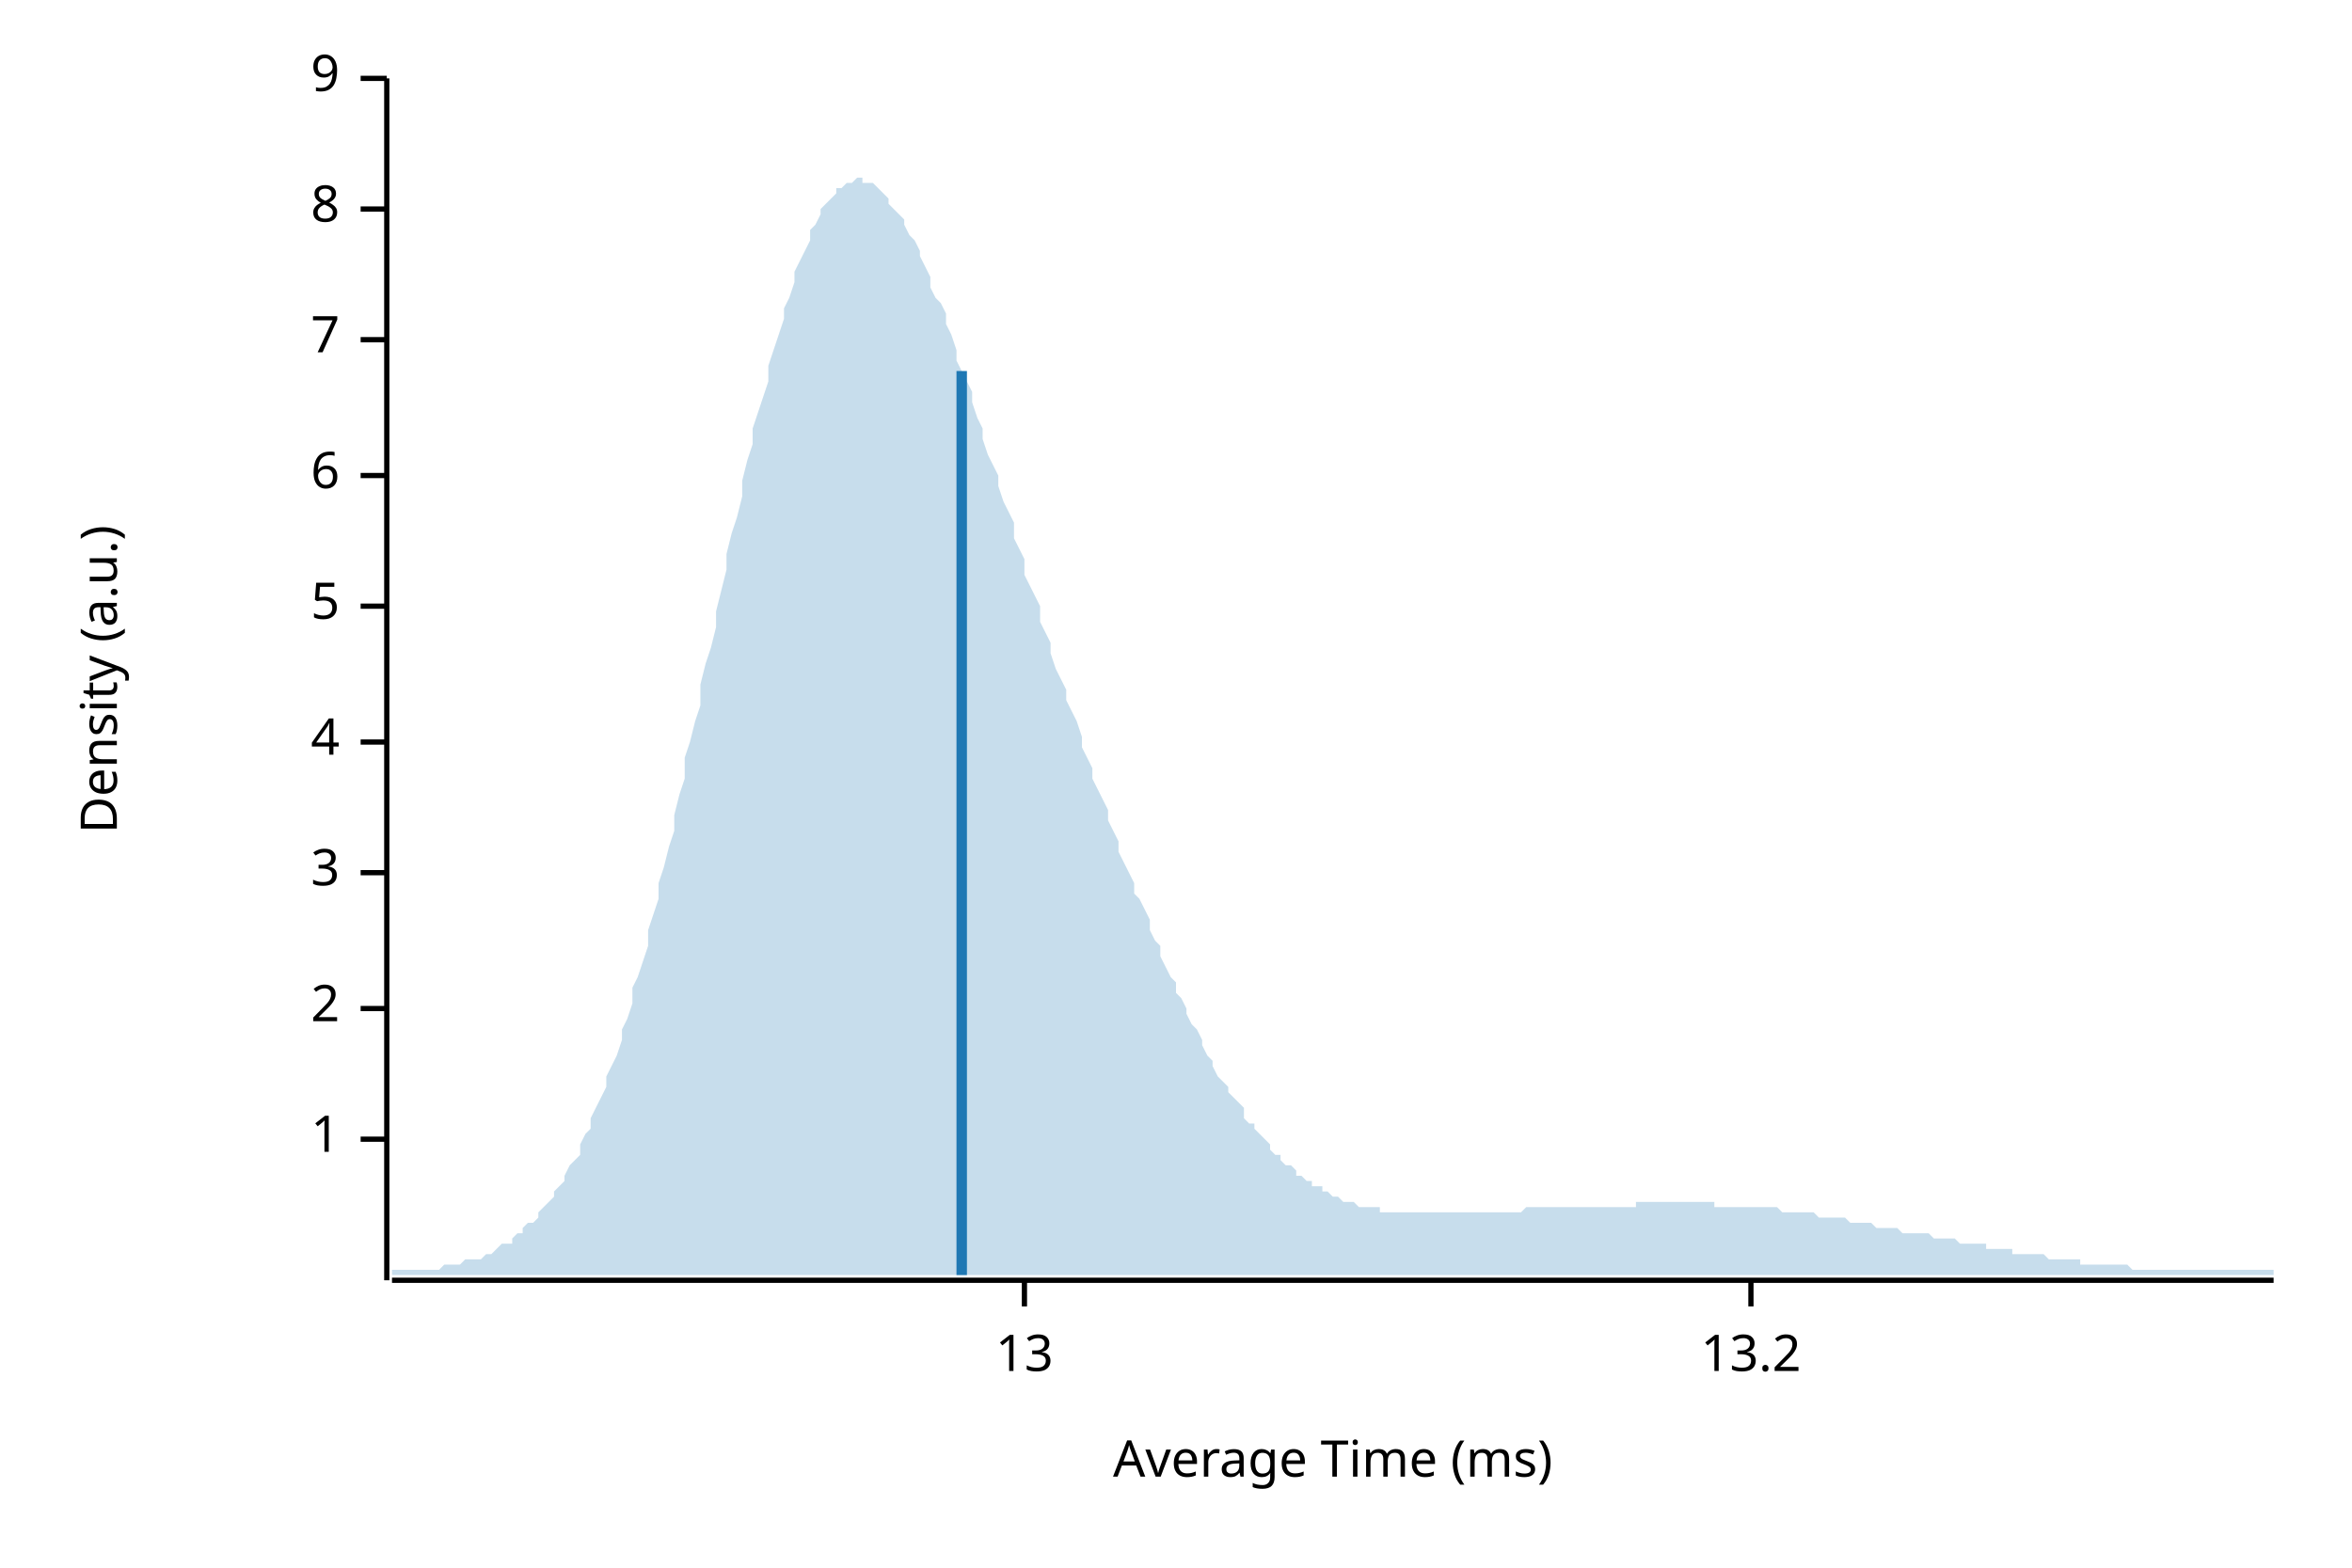
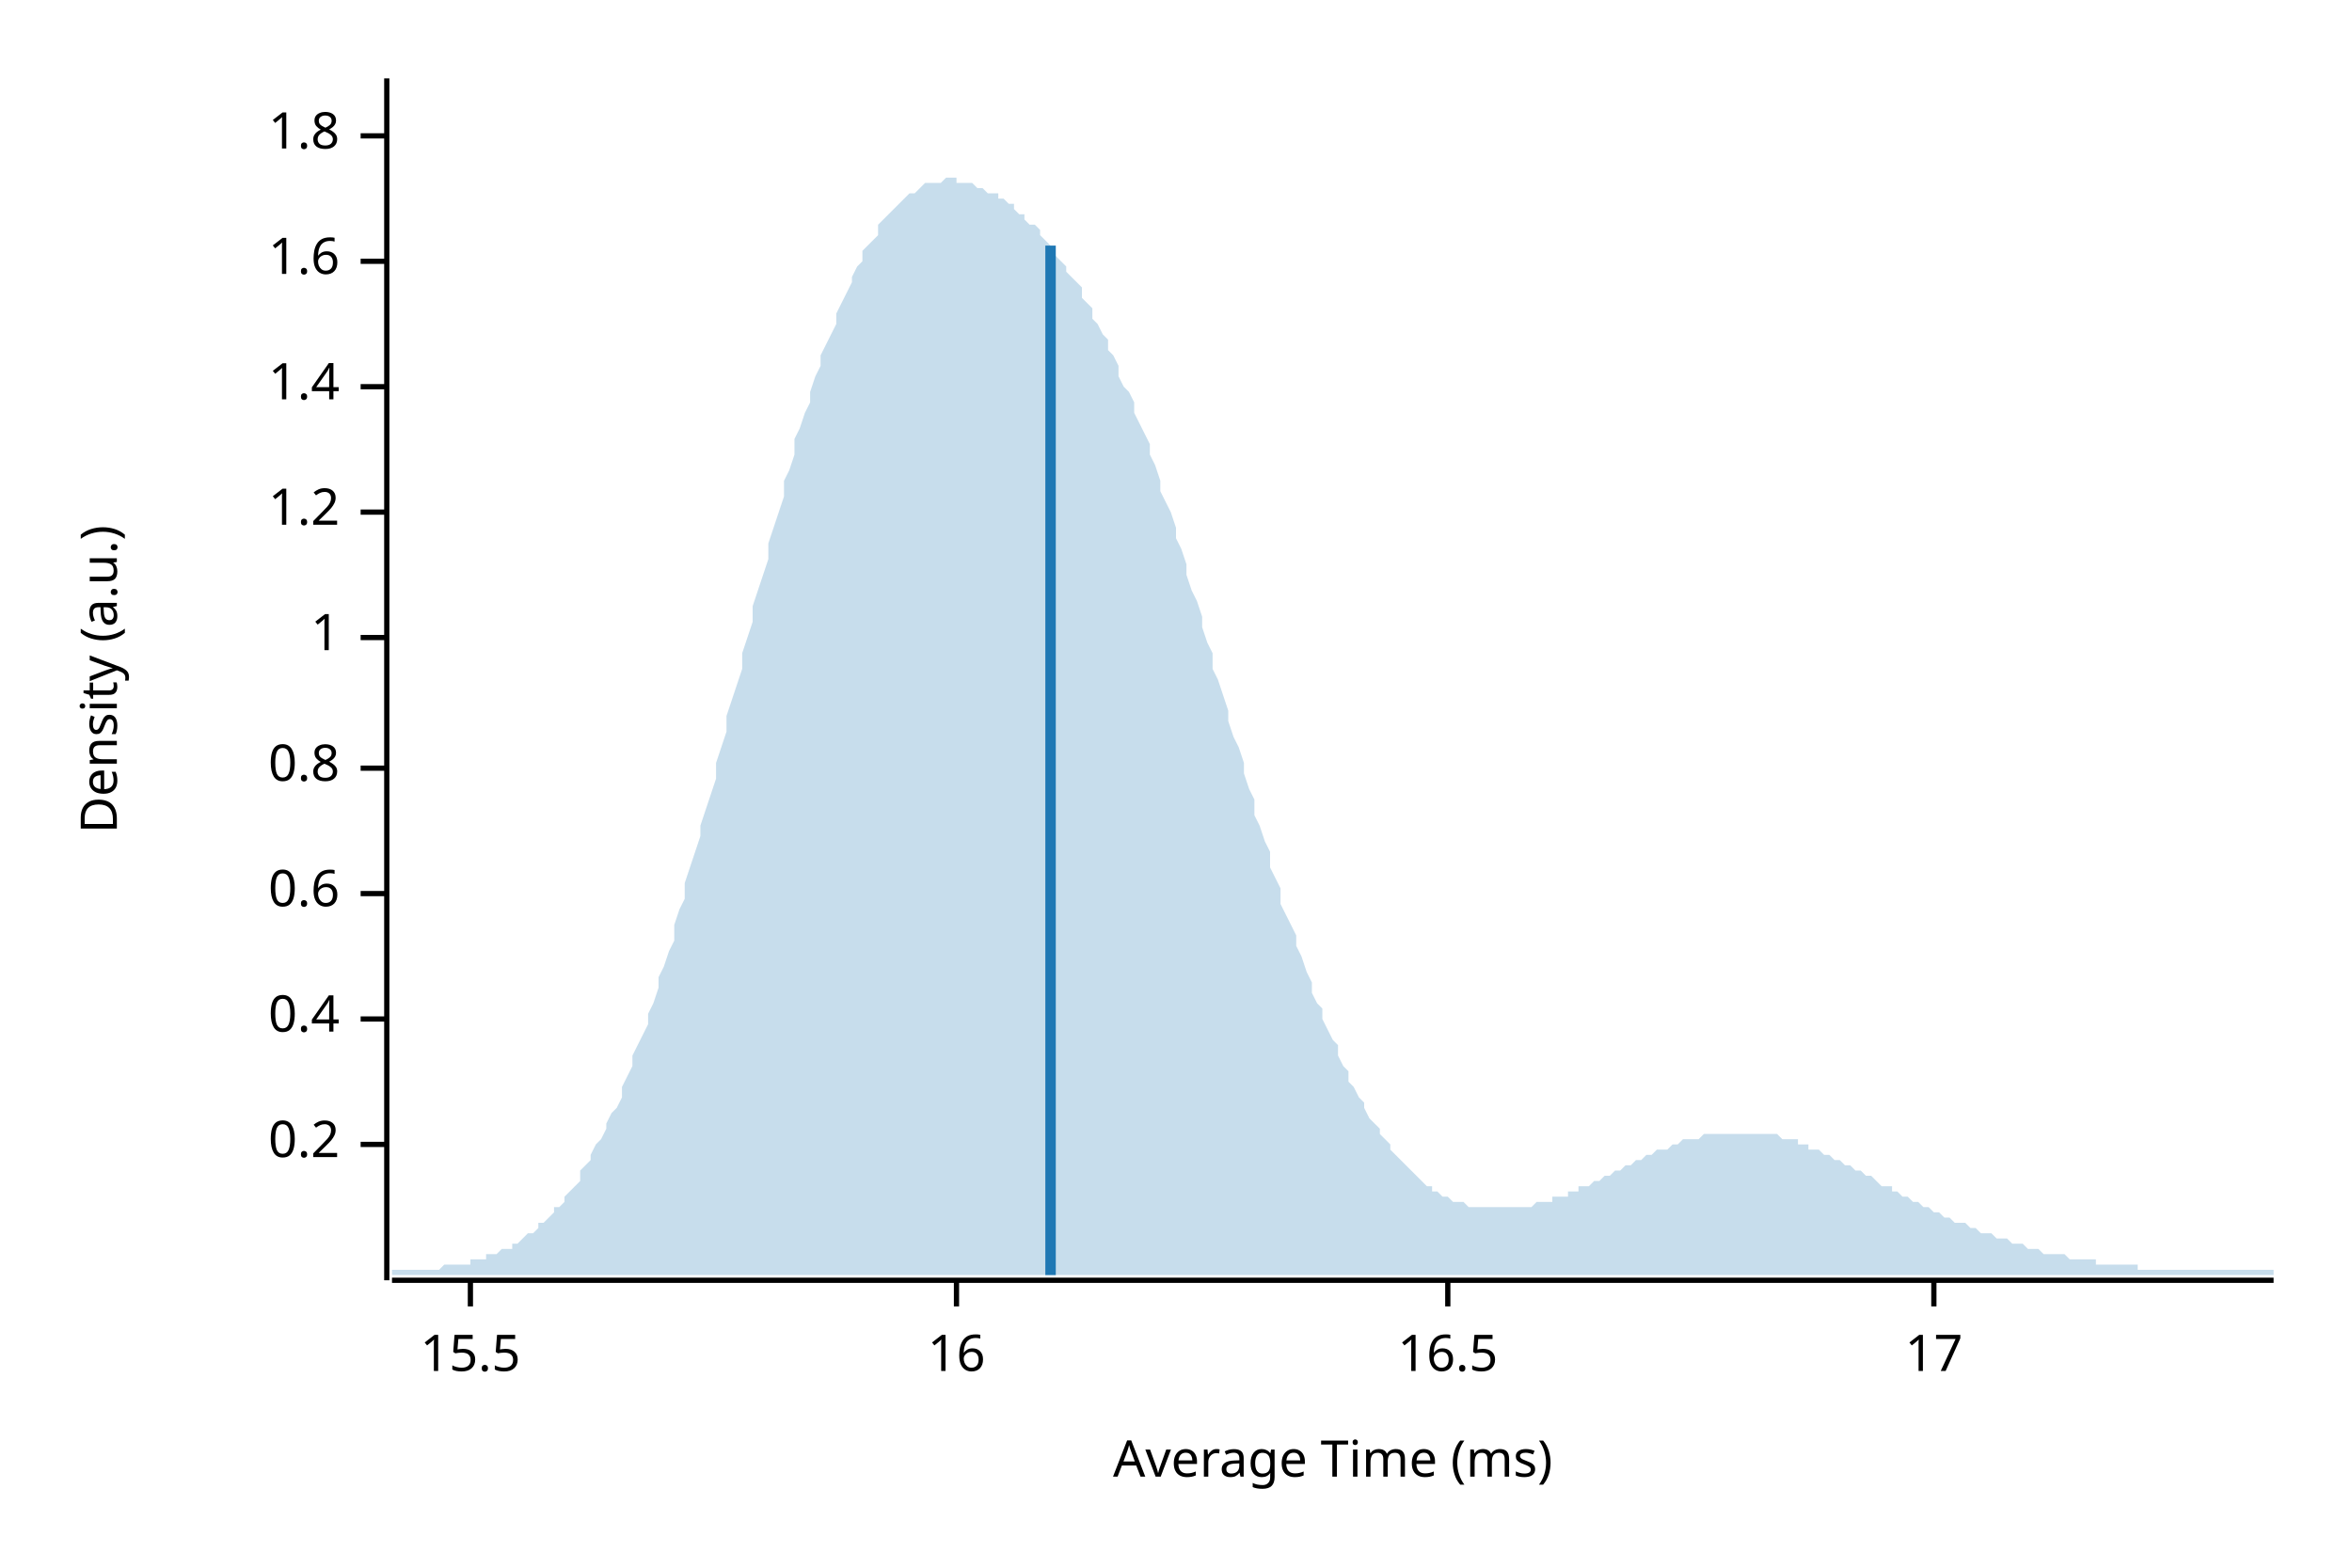
<svg xmlns="http://www.w3.org/2000/svg" width="450" height="300" viewBox="0 0 450 300">
  <text x="15" y="130" dy="0.76em" text-anchor="middle" font-family="sans-serif" font-size="9.677" opacity="1" fill="#000000" transform="rotate(270, 15, 130)">
Density (a.u.)
</text>
  <text x="255" y="285" dy="-0.5ex" text-anchor="middle" font-family="sans-serif" font-size="9.677" opacity="1" fill="#000000">
Average Time (ms)
</text>
  <polyline fill="none" opacity="1" stroke="#000000" stroke-width="1" points="74,15 74,245 " />
-   <text x="65" y="218" dy="0.5ex" text-anchor="end" font-family="sans-serif" font-size="9.677" opacity="1" fill="#000000">
+   <text x="65" y="219" dy="0.5ex" text-anchor="end" font-family="sans-serif" font-size="9.677" opacity="1" fill="#000000">
+ 0.2
+ </text>
+   <polyline fill="none" opacity="1" stroke="#000000" stroke-width="1" points="69,219 74,219 " />
+   <text x="65" y="195" dy="0.5ex" text-anchor="end" font-family="sans-serif" font-size="9.677" opacity="1" fill="#000000">
+ 0.4
+ </text>
+   <polyline fill="none" opacity="1" stroke="#000000" stroke-width="1" points="69,195 74,195 " />
+   <text x="65" y="171" dy="0.5ex" text-anchor="end" font-family="sans-serif" font-size="9.677" opacity="1" fill="#000000">
+ 0.6
+ </text>
+   <polyline fill="none" opacity="1" stroke="#000000" stroke-width="1" points="69,171 74,171 " />
+   <text x="65" y="147" dy="0.5ex" text-anchor="end" font-family="sans-serif" font-size="9.677" opacity="1" fill="#000000">
+ 0.8
+ </text>
+   <polyline fill="none" opacity="1" stroke="#000000" stroke-width="1" points="69,147 74,147 " />
+   <text x="65" y="122" dy="0.5ex" text-anchor="end" font-family="sans-serif" font-size="9.677" opacity="1" fill="#000000">
1
</text>
-   <polyline fill="none" opacity="1" stroke="#000000" stroke-width="1" points="69,218 74,218 " />
-   <text x="65" y="193" dy="0.5ex" text-anchor="end" font-family="sans-serif" font-size="9.677" opacity="1" fill="#000000">
- 2
+   <polyline fill="none" opacity="1" stroke="#000000" stroke-width="1" points="69,122 74,122 " />
+   <text x="65" y="98" dy="0.5ex" text-anchor="end" font-family="sans-serif" font-size="9.677" opacity="1" fill="#000000">
+ 1.2
</text>
-   <polyline fill="none" opacity="1" stroke="#000000" stroke-width="1" points="69,193 74,193 " />
-   <text x="65" y="167" dy="0.5ex" text-anchor="end" font-family="sans-serif" font-size="9.677" opacity="1" fill="#000000">
- 3
+   <polyline fill="none" opacity="1" stroke="#000000" stroke-width="1" points="69,98 74,98 " />
+   <text x="65" y="74" dy="0.5ex" text-anchor="end" font-family="sans-serif" font-size="9.677" opacity="1" fill="#000000">
+ 1.4
</text>
-   <polyline fill="none" opacity="1" stroke="#000000" stroke-width="1" points="69,167 74,167 " />
-   <text x="65" y="142" dy="0.5ex" text-anchor="end" font-family="sans-serif" font-size="9.677" opacity="1" fill="#000000">
- 4
+   <polyline fill="none" opacity="1" stroke="#000000" stroke-width="1" points="69,74 74,74 " />
+   <text x="65" y="50" dy="0.5ex" text-anchor="end" font-family="sans-serif" font-size="9.677" opacity="1" fill="#000000">
+ 1.6
</text>
-   <polyline fill="none" opacity="1" stroke="#000000" stroke-width="1" points="69,142 74,142 " />
-   <text x="65" y="116" dy="0.5ex" text-anchor="end" font-family="sans-serif" font-size="9.677" opacity="1" fill="#000000">
- 5
+   <polyline fill="none" opacity="1" stroke="#000000" stroke-width="1" points="69,50 74,50 " />
+   <text x="65" y="26" dy="0.5ex" text-anchor="end" font-family="sans-serif" font-size="9.677" opacity="1" fill="#000000">
+ 1.8
</text>
-   <polyline fill="none" opacity="1" stroke="#000000" stroke-width="1" points="69,116 74,116 " />
-   <text x="65" y="91" dy="0.5ex" text-anchor="end" font-family="sans-serif" font-size="9.677" opacity="1" fill="#000000">
- 6
+   <polyline fill="none" opacity="1" stroke="#000000" stroke-width="1" points="69,26 74,26 " />
+   <polyline fill="none" opacity="1" stroke="#000000" stroke-width="1" points="75,245 435,245 " />
+   <text x="90" y="255" dy="0.76em" text-anchor="middle" font-family="sans-serif" font-size="9.677" opacity="1" fill="#000000">
+ 15.5
</text>
-   <polyline fill="none" opacity="1" stroke="#000000" stroke-width="1" points="69,91 74,91 " />
-   <text x="65" y="65" dy="0.5ex" text-anchor="end" font-family="sans-serif" font-size="9.677" opacity="1" fill="#000000">
- 7
+   <polyline fill="none" opacity="1" stroke="#000000" stroke-width="1" points="90,245 90,250 " />
+   <text x="183" y="255" dy="0.76em" text-anchor="middle" font-family="sans-serif" font-size="9.677" opacity="1" fill="#000000">
+ 16
</text>
-   <polyline fill="none" opacity="1" stroke="#000000" stroke-width="1" points="69,65 74,65 " />
-   <text x="65" y="40" dy="0.5ex" text-anchor="end" font-family="sans-serif" font-size="9.677" opacity="1" fill="#000000">
- 8
+   <polyline fill="none" opacity="1" stroke="#000000" stroke-width="1" points="183,245 183,250 " />
+   <text x="277" y="255" dy="0.76em" text-anchor="middle" font-family="sans-serif" font-size="9.677" opacity="1" fill="#000000">
+ 16.5
</text>
-   <polyline fill="none" opacity="1" stroke="#000000" stroke-width="1" points="69,40 74,40 " />
-   <text x="65" y="15" dy="0.5ex" text-anchor="end" font-family="sans-serif" font-size="9.677" opacity="1" fill="#000000">
- 9
+   <polyline fill="none" opacity="1" stroke="#000000" stroke-width="1" points="277,245 277,250 " />
+   <text x="370" y="255" dy="0.76em" text-anchor="middle" font-family="sans-serif" font-size="9.677" opacity="1" fill="#000000">
+ 17
</text>
-   <polyline fill="none" opacity="1" stroke="#000000" stroke-width="1" points="69,15 74,15 " />
-   <polyline fill="none" opacity="1" stroke="#000000" stroke-width="1" points="75,245 435,245 " />
-   <text x="196" y="255" dy="0.76em" text-anchor="middle" font-family="sans-serif" font-size="9.677" opacity="1" fill="#000000">
- 13
- </text>
-   <polyline fill="none" opacity="1" stroke="#000000" stroke-width="1" points="196,245 196,250 " />
-   <text x="335" y="255" dy="0.76em" text-anchor="middle" font-family="sans-serif" font-size="9.677" opacity="1" fill="#000000">
- 13.2
- </text>
-   <polyline fill="none" opacity="1" stroke="#000000" stroke-width="1" points="335,245 335,250 " />
-   <polygon opacity="0.25" fill="#1F78B4" points="75,243 75,243 76,243 77,243 77,243 78,243 79,243 80,243 80,243 81,243 82,243 82,243 83,243 84,243 85,242 85,242 86,242 87,242 87,242 88,242 89,241 90,241 90,241 91,241 92,241 93,240 93,240 94,240 95,239 95,239 96,238 97,238 98,238 98,237 99,236 100,236 100,235 101,234 102,234 103,233 103,232 104,231 105,230 106,229 106,228 107,227 108,226 108,225 109,223 110,222 111,221 111,219 112,217 113,216 113,214 114,212 115,210 116,208 116,206 117,204 118,202 119,199 119,197 120,195 121,192 121,189 122,187 123,184 124,181 124,178 125,175 126,172 126,169 127,166 128,162 129,159 129,156 130,152 131,149 131,145 132,142 133,138 134,135 134,131 135,127 136,124 137,120 137,117 138,113 139,109 139,106 140,102 141,99 142,95 142,92 143,88 144,85 144,82 145,79 146,76 147,73 147,70 148,67 149,64 150,61 150,59 151,57 152,54 152,52 153,50 154,48 155,46 155,44 156,43 157,41 157,40 158,39 159,38 160,37 160,36 161,36 162,35 163,35 163,35 164,34 165,34 165,35 166,35 167,35 168,36 168,36 169,37 170,38 170,39 171,40 172,41 173,42 173,43 174,45 175,46 176,48 176,49 177,51 178,53 178,55 179,57 180,58 181,60 181,62 182,64 183,67 183,69 184,71 185,73 186,75 186,77 187,80 188,82 188,84 189,87 190,89 191,91 191,93 192,96 193,98 194,100 194,103 195,105 196,107 196,110 197,112 198,114 199,116 199,119 200,121 201,123 201,125 202,128 203,130 204,132 204,134 205,136 206,138 207,141 207,143 208,145 209,147 209,149 210,151 211,153 212,155 212,157 213,159 214,161 214,163 215,165 216,167 217,169 217,171 218,172 219,174 220,176 220,178 221,180 222,181 222,183 223,185 224,187 225,188 225,190 226,191 227,193 227,194 228,196 229,197 230,199 230,200 231,202 232,203 232,204 233,206 234,207 235,208 235,209 236,210 237,211 238,212 238,214 239,215 240,215 240,216 241,217 242,218 243,219 243,220 244,221 245,221 245,222 246,223 247,223 248,224 248,225 249,225 250,226 251,226 251,227 252,227 253,227 253,228 254,228 255,229 256,229 256,229 257,230 258,230 258,230 259,230 260,231 261,231 261,231 262,231 263,231 264,231 264,232 265,232 266,232 266,232 267,232 268,232 269,232 269,232 270,232 271,232 271,232 272,232 273,232 274,232 274,232 275,232 276,232 277,232 277,232 278,232 279,232 279,232 280,232 281,232 282,232 282,232 283,232 284,232 284,232 285,232 286,232 287,232 287,232 288,232 289,232 289,232 290,232 291,232 292,231 292,231 293,231 294,231 295,231 295,231 296,231 297,231 297,231 298,231 299,231 300,231 300,231 301,231 302,231 302,231 303,231 304,231 305,231 305,231 306,231 307,231 308,231 308,231 309,231 310,231 310,231 311,231 312,231 313,231 313,230 314,230 315,230 315,230 316,230 317,230 318,230 318,230 319,230 320,230 321,230 321,230 322,230 323,230 323,230 324,230 325,230 326,230 326,230 327,230 328,230 328,231 329,231 330,231 331,231 331,231 332,231 333,231 333,231 334,231 335,231 336,231 336,231 337,231 338,231 339,231 339,231 340,231 341,232 341,232 342,232 343,232 344,232 344,232 345,232 346,232 346,232 347,232 348,233 349,233 349,233 350,233 351,233 352,233 352,233 353,233 354,234 354,234 355,234 356,234 357,234 357,234 358,234 359,235 359,235 360,235 361,235 362,235 362,235 363,235 364,236 365,236 365,236 366,236 367,236 367,236 368,236 369,236 370,237 370,237 371,237 372,237 372,237 373,237 374,237 375,238 375,238 376,238 377,238 378,238 378,238 379,238 380,238 380,239 381,239 382,239 383,239 383,239 384,239 385,239 385,240 386,240 387,240 388,240 388,240 389,240 390,240 390,240 391,240 392,241 393,241 393,241 394,241 395,241 396,241 396,241 397,241 398,241 398,242 399,242 400,242 401,242 401,242 402,242 403,242 403,242 404,242 405,242 406,242 406,242 407,242 408,243 409,243 409,243 410,243 411,243 411,243 412,243 413,243 414,243 414,243 415,243 416,243 416,243 417,243 418,243 419,243 419,243 420,243 421,243 422,243 422,243 423,243 424,243 424,243 425,243 426,243 427,243 427,243 428,243 429,243 429,243 430,243 431,243 432,243 432,243 433,243 434,243 435,243 435,244 75,244 " />
-   <polyline fill="none" opacity="1" stroke="#1F78B4" stroke-width="2" points="184,244 184,71 " />
+   <polyline fill="none" opacity="1" stroke="#000000" stroke-width="1" points="370,245 370,250 " />
+   <polygon opacity="0.25" fill="#1F78B4" points="75,243 75,243 76,243 77,243 77,243 78,243 79,243 80,243 80,243 81,243 82,243 82,243 83,243 84,243 85,242 85,242 86,242 87,242 87,242 88,242 89,242 90,242 90,241 91,241 92,241 93,241 93,240 94,240 95,240 95,240 96,239 97,239 98,239 98,238 99,238 100,237 100,237 101,236 102,236 103,235 103,234 104,234 105,233 106,232 106,231 107,231 108,230 108,229 109,228 110,227 111,226 111,224 112,223 113,222 113,221 114,219 115,218 116,216 116,215 117,213 118,212 119,210 119,208 120,206 121,204 121,202 122,200 123,198 124,196 124,194 125,192 126,189 126,187 127,185 128,182 129,180 129,177 130,174 131,172 131,169 132,166 133,163 134,160 134,158 135,155 136,152 137,149 137,146 138,143 139,140 139,137 140,134 141,131 142,128 142,125 143,122 144,119 144,116 145,113 146,110 147,107 147,104 148,101 149,98 150,95 150,92 151,90 152,87 152,84 153,82 154,79 155,77 155,75 156,72 157,70 157,68 158,66 159,64 160,62 160,60 161,58 162,56 163,54 163,53 164,51 165,50 165,48 166,47 167,46 168,45 168,43 169,42 170,41 170,41 171,40 172,39 173,38 173,38 174,37 175,37 176,36 176,36 177,35 178,35 178,35 179,35 180,35 181,34 181,34 182,34 183,34 183,35 184,35 185,35 186,35 186,35 187,36 188,36 188,36 189,37 190,37 191,37 191,38 192,38 193,39 194,39 194,40 195,41 196,41 196,42 197,43 198,43 199,44 199,45 200,46 201,47 201,48 202,49 203,50 204,51 204,52 205,53 206,54 207,55 207,57 208,58 209,59 209,61 210,62 211,64 212,65 212,67 213,68 214,70 214,72 215,74 216,75 217,77 217,79 218,81 219,83 220,85 220,87 221,89 222,92 222,94 223,96 224,98 225,101 225,103 226,105 227,108 227,110 228,113 229,115 230,118 230,120 231,123 232,125 232,128 233,130 234,133 235,136 235,138 236,141 237,143 238,146 238,148 239,151 240,153 240,156 241,158 242,161 243,163 243,166 244,168 245,170 245,173 246,175 247,177 248,179 248,181 249,183 250,186 251,188 251,190 252,192 253,193 253,195 254,197 255,199 256,200 256,202 257,204 258,205 258,207 259,208 260,210 261,211 261,212 262,214 263,215 264,216 264,217 265,218 266,219 266,220 267,221 268,222 269,223 269,223 270,224 271,225 271,225 272,226 273,227 274,227 274,228 275,228 276,229 277,229 277,229 278,230 279,230 279,230 280,230 281,231 282,231 282,231 283,231 284,231 284,231 285,231 286,231 287,231 287,231 288,231 289,231 289,231 290,231 291,231 292,231 292,231 293,231 294,230 295,230 295,230 296,230 297,230 297,229 298,229 299,229 300,229 300,228 301,228 302,228 302,227 303,227 304,227 305,226 305,226 306,226 307,225 308,225 308,225 309,224 310,224 310,224 311,223 312,223 313,222 313,222 314,222 315,221 315,221 316,221 317,220 318,220 318,220 319,220 320,219 321,219 321,219 322,218 323,218 323,218 324,218 325,218 326,217 326,217 327,217 328,217 328,217 329,217 330,217 331,217 331,217 332,217 333,217 333,217 334,217 335,217 336,217 336,217 337,217 338,217 339,217 339,217 340,217 341,218 341,218 342,218 343,218 344,218 344,219 345,219 346,219 346,220 347,220 348,220 349,221 349,221 350,221 351,222 352,222 352,222 353,223 354,223 354,223 355,224 356,224 357,225 357,225 358,225 359,226 359,226 360,227 361,227 362,227 362,228 363,228 364,229 365,229 365,229 366,230 367,230 367,230 368,231 369,231 370,232 370,232 371,232 372,233 372,233 373,233 374,234 375,234 375,234 376,234 377,235 378,235 378,235 379,236 380,236 380,236 381,236 382,237 383,237 383,237 384,237 385,238 385,238 386,238 387,238 388,239 388,239 389,239 390,239 390,239 391,240 392,240 393,240 393,240 394,240 395,240 396,241 396,241 397,241 398,241 398,241 399,241 400,241 401,241 401,242 402,242 403,242 403,242 404,242 405,242 406,242 406,242 407,242 408,242 409,242 409,243 410,243 411,243 411,243 412,243 413,243 414,243 414,243 415,243 416,243 416,243 417,243 418,243 419,243 419,243 420,243 421,243 422,243 422,243 423,243 424,243 424,243 425,243 426,243 427,243 427,243 428,243 429,243 429,243 430,243 431,243 432,243 432,243 433,243 434,243 435,243 435,244 75,244 " />
+   <polyline fill="none" opacity="1" stroke="#1F78B4" stroke-width="2" points="201,244 201,47 " />
</svg>
